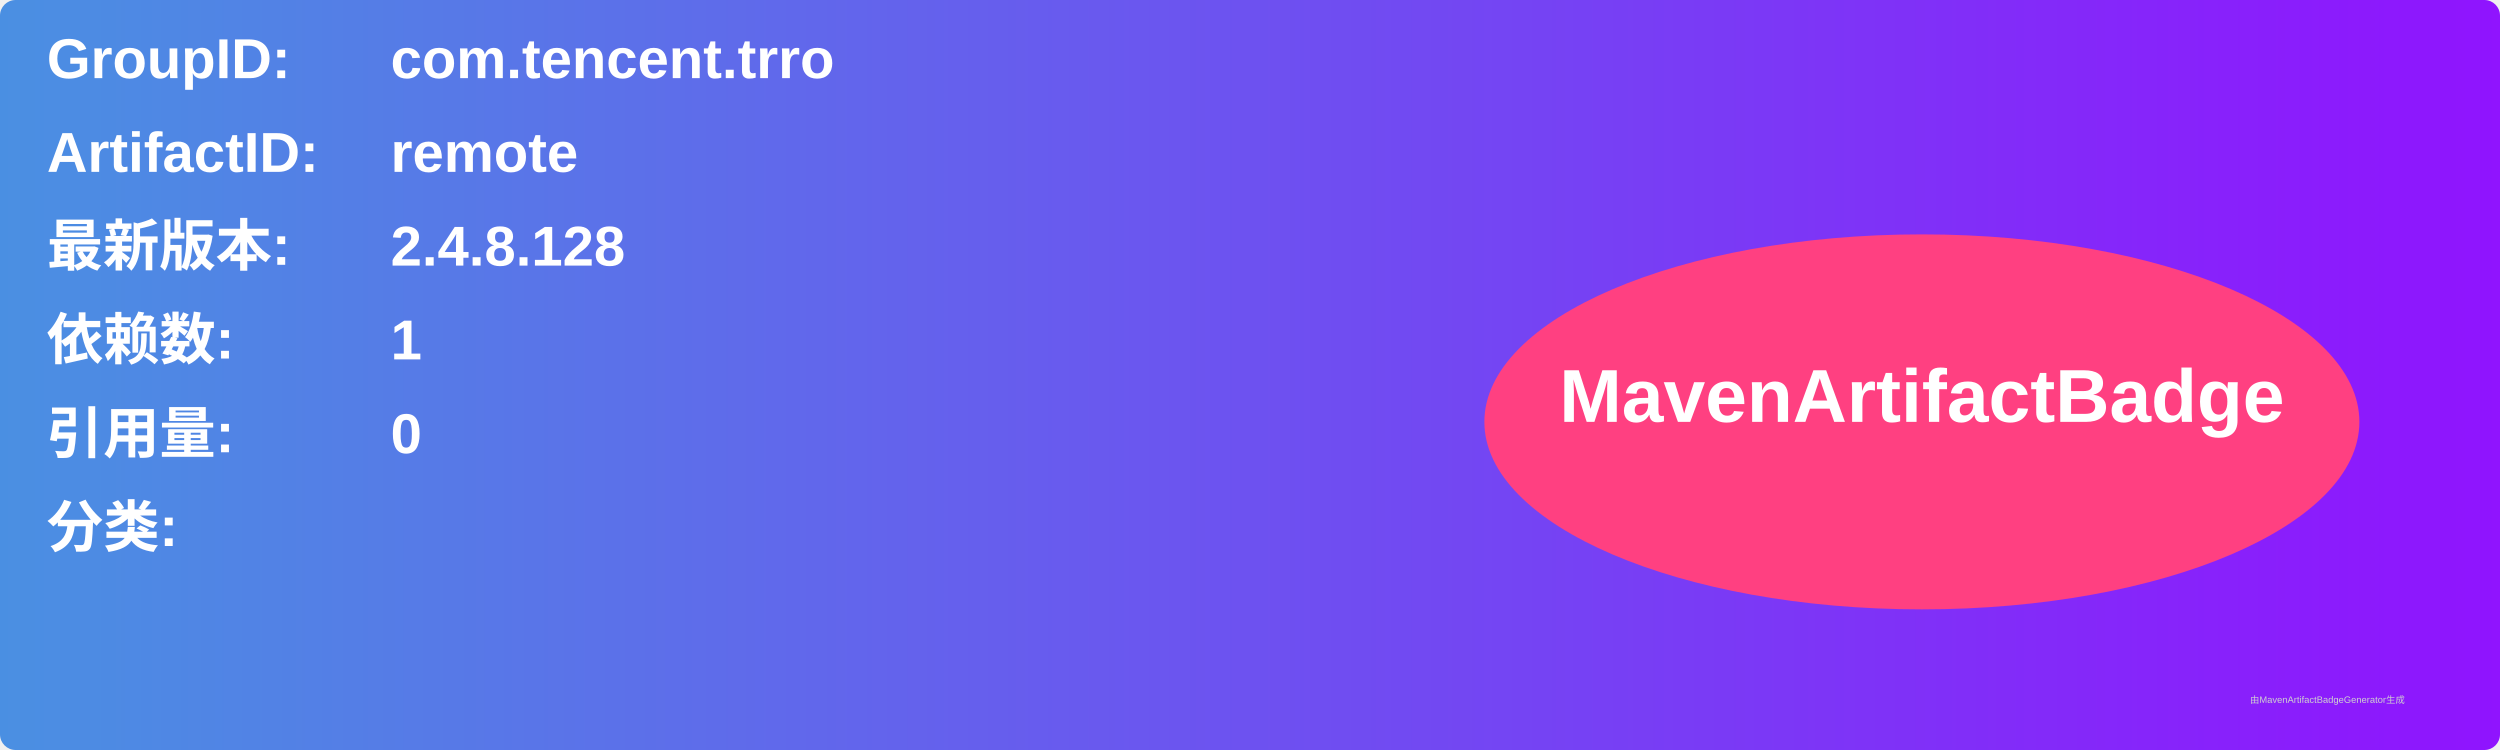
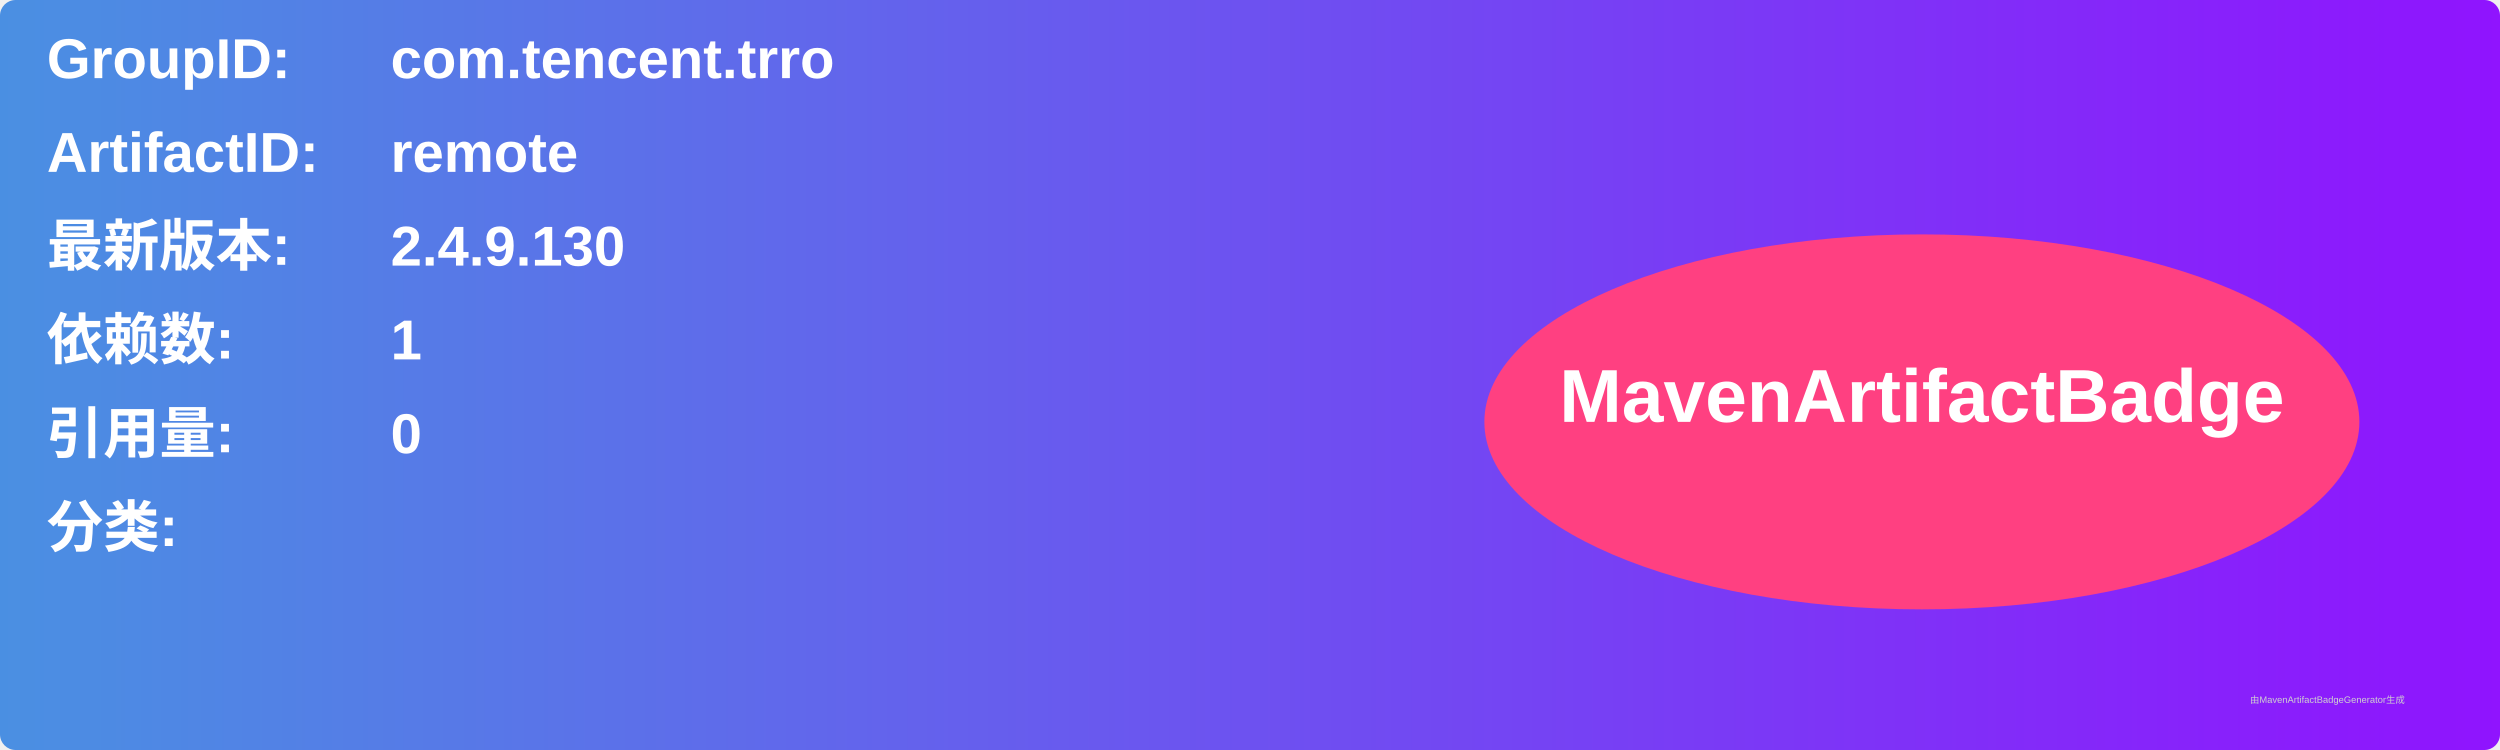
<svg xmlns="http://www.w3.org/2000/svg" width="800" height="240" viewBox="0 0 800 240">
  <linearGradient id="grad" x1="0%" y1="0%" x2="100%" y2="0%">
    <stop offset="0%" stop-color="#4a90e2" />
    <stop offset="100%" stop-color="#9013fe" />
  </linearGradient>
  <rect width="100%" height="100%" rx="5" ry="5" fill="url(#grad)" />
  <g transform="translate(15, 15)">
    <text x="0" y="10" font-family="Arial" font-size="18" fill="white" font-weight="bold" width="260">GroupID:</text>
    <text x="110" y="10" font-family="Arial" font-size="18" fill="white" font-weight="bold" width="460">com.tencent.trro</text>
    <text x="0" y="40" font-family="Arial" font-size="18" fill="white" font-weight="bold" width="260">ArtifactID:</text>
    <text x="110" y="40" font-family="Arial" font-size="18" fill="white" font-weight="bold" width="460">remote</text>
    <text x="0" y="70" font-family="Arial" font-size="18" fill="white" font-weight="bold">最新版本:</text>
    <text x="110" y="70" font-family="Arial" font-size="18" fill="white" font-weight="bold">
-       <tspan font-weight="bold">2.4.8.128</tspan>
+       <tspan font-weight="bold">2.4.9.130</tspan>
    </text>
    <text x="0" y="100" font-family="Arial" font-size="18" fill="white" font-weight="bold">依赖数: </text>
    <text x="110" y="100" font-family="Arial" font-size="18" fill="white">
      <tspan font-weight="bold">1</tspan>
    </text>
    <text x="0" y="130" font-family="Arial" font-size="18" fill="white" font-weight="bold">引用量: </text>
    <text x="110" y="130" font-family="Arial" font-size="18" fill="white">
      <tspan font-weight="bold">0</tspan>
    </text>
    <text x="0" y="160" font-family="Arial" font-size="18" fill="white" font-weight="bold">分类:</text>
    <text x="10" y="190" font-family="Arial" font-size="10" fill="white">
      <tspan font-weight="bold" />
    </text>
    <ellipse cx="600" cy="120" rx="140" ry="60" fill="#ff4081" />
    <text x="600" y="120" text-anchor="middle" font-family="Arial" font-size="24" fill="white" font-weight="bold">MavenArtifactBadge</text>
  </g>
  <text x="720" y="225" font-family="Arial" font-size="3" fill="#d0d0d0">由MavenArtifactBadgeGenerator生成</text>
</svg>
